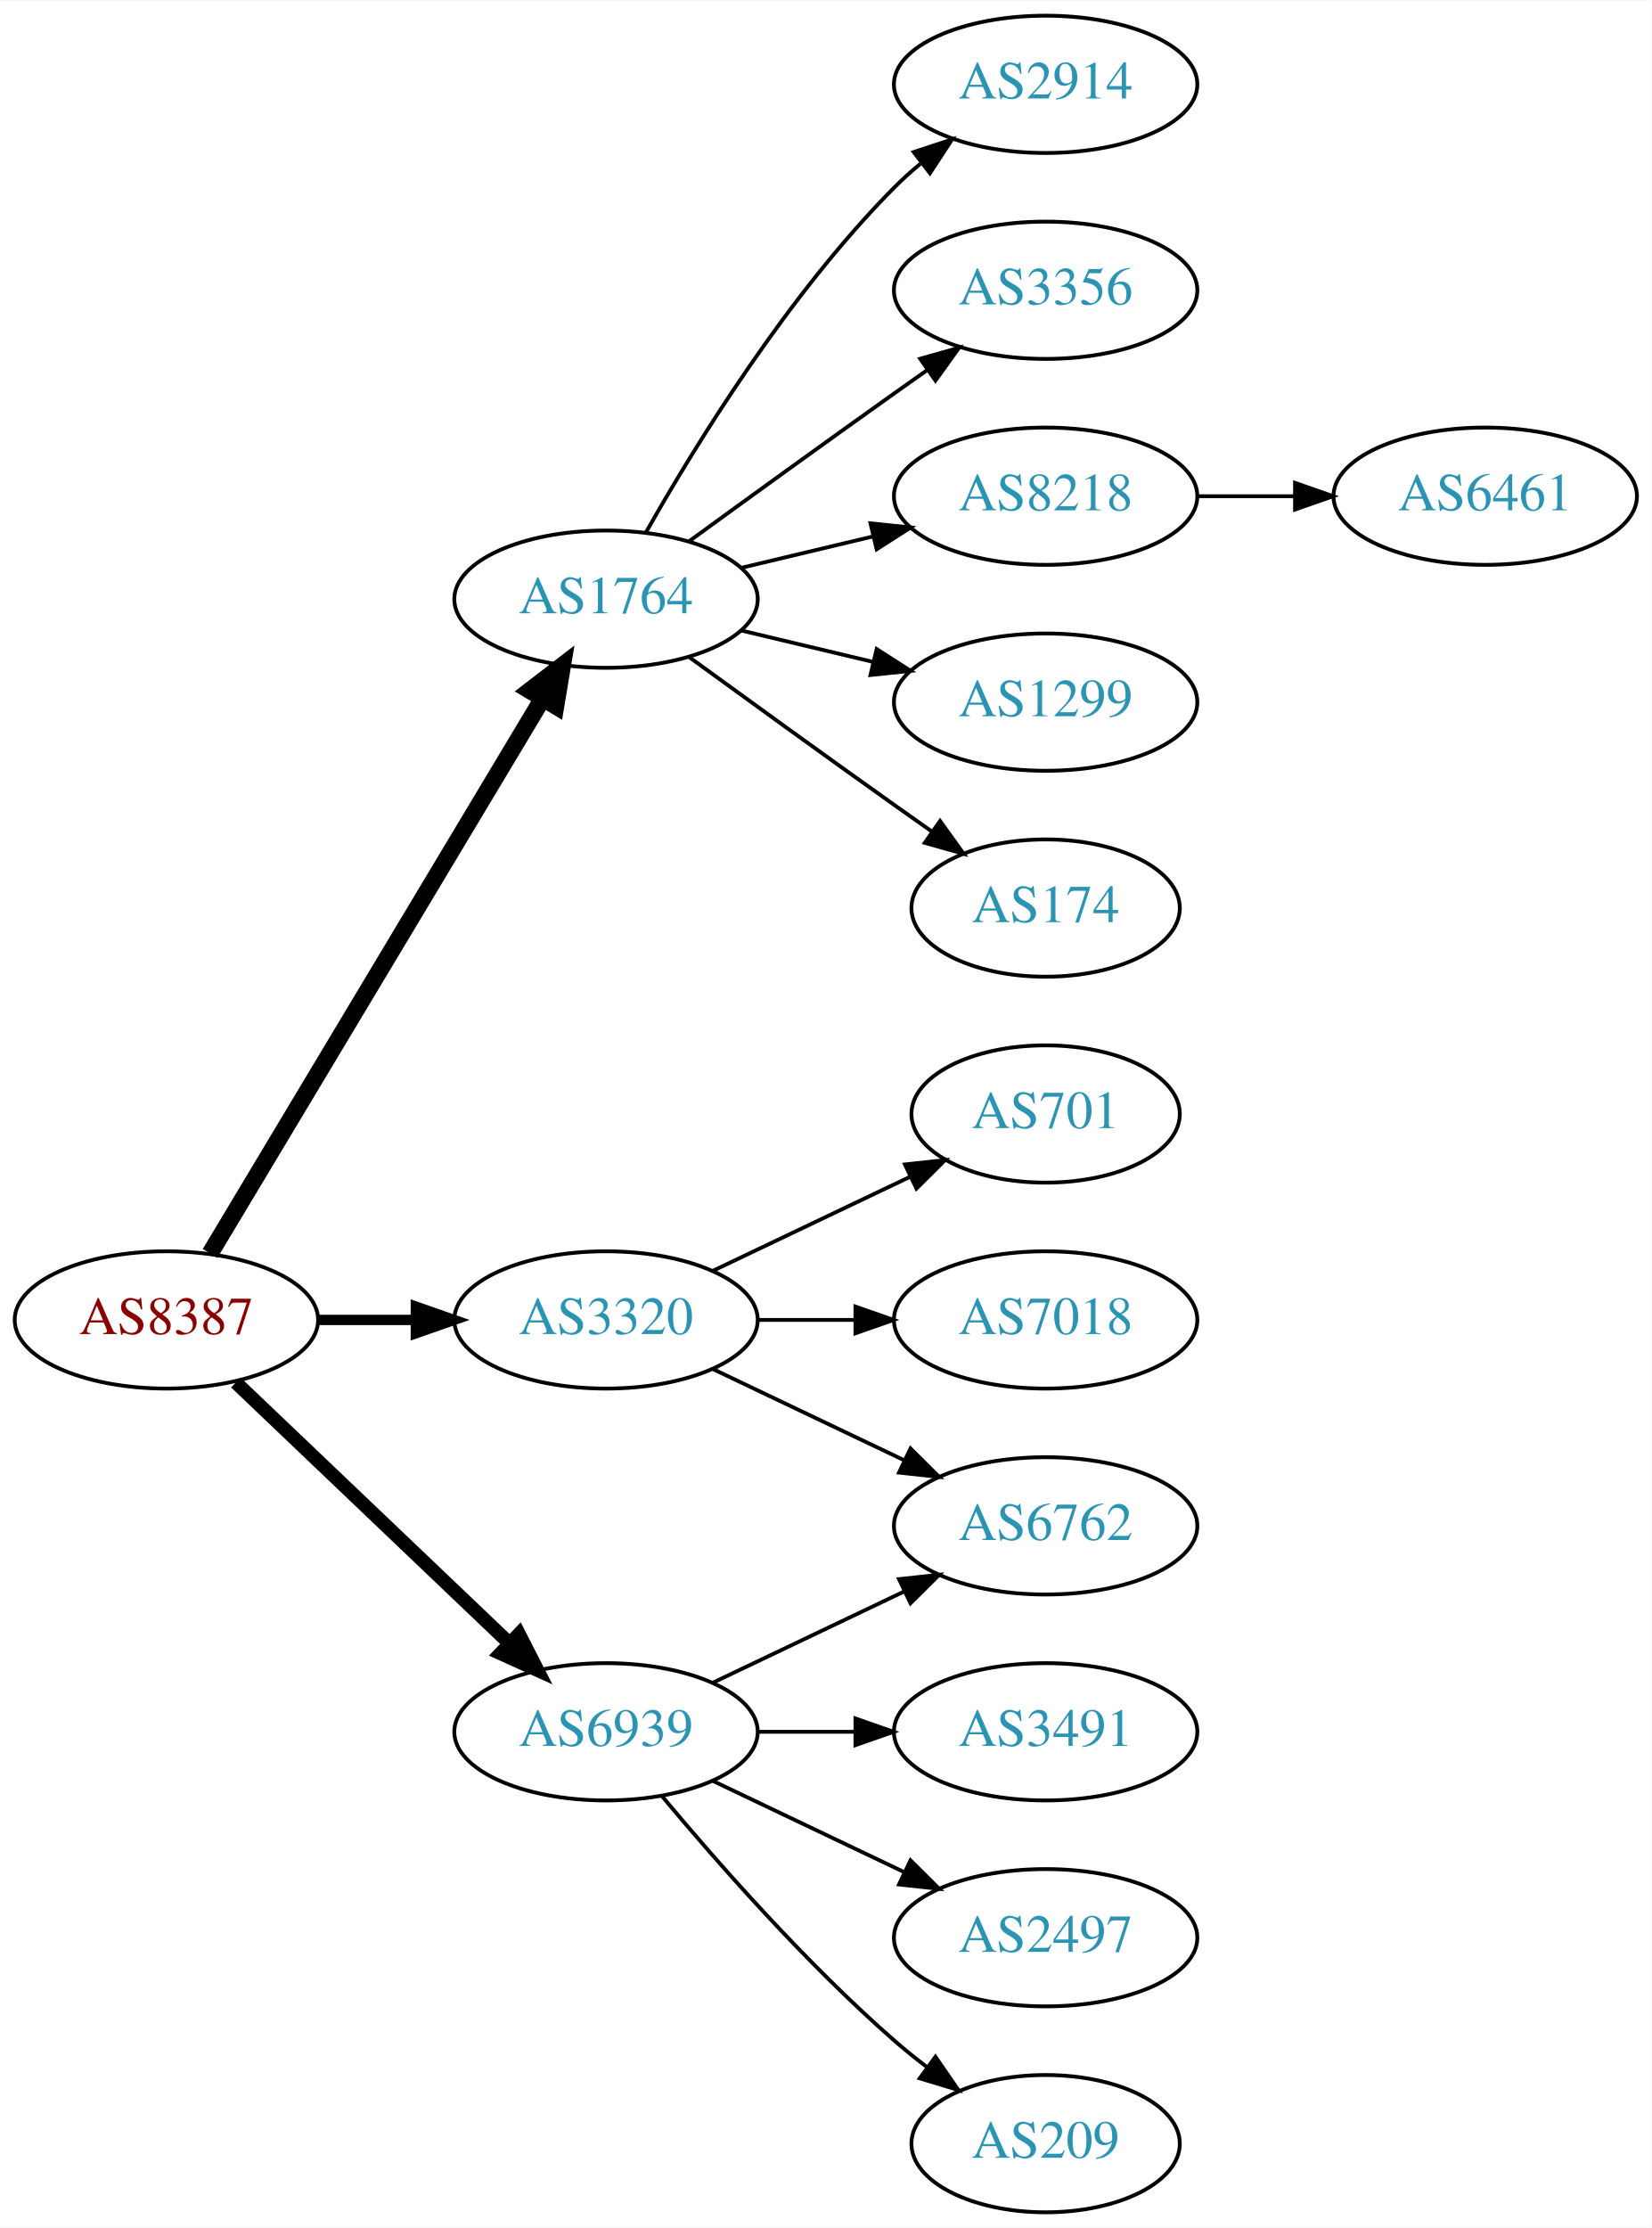
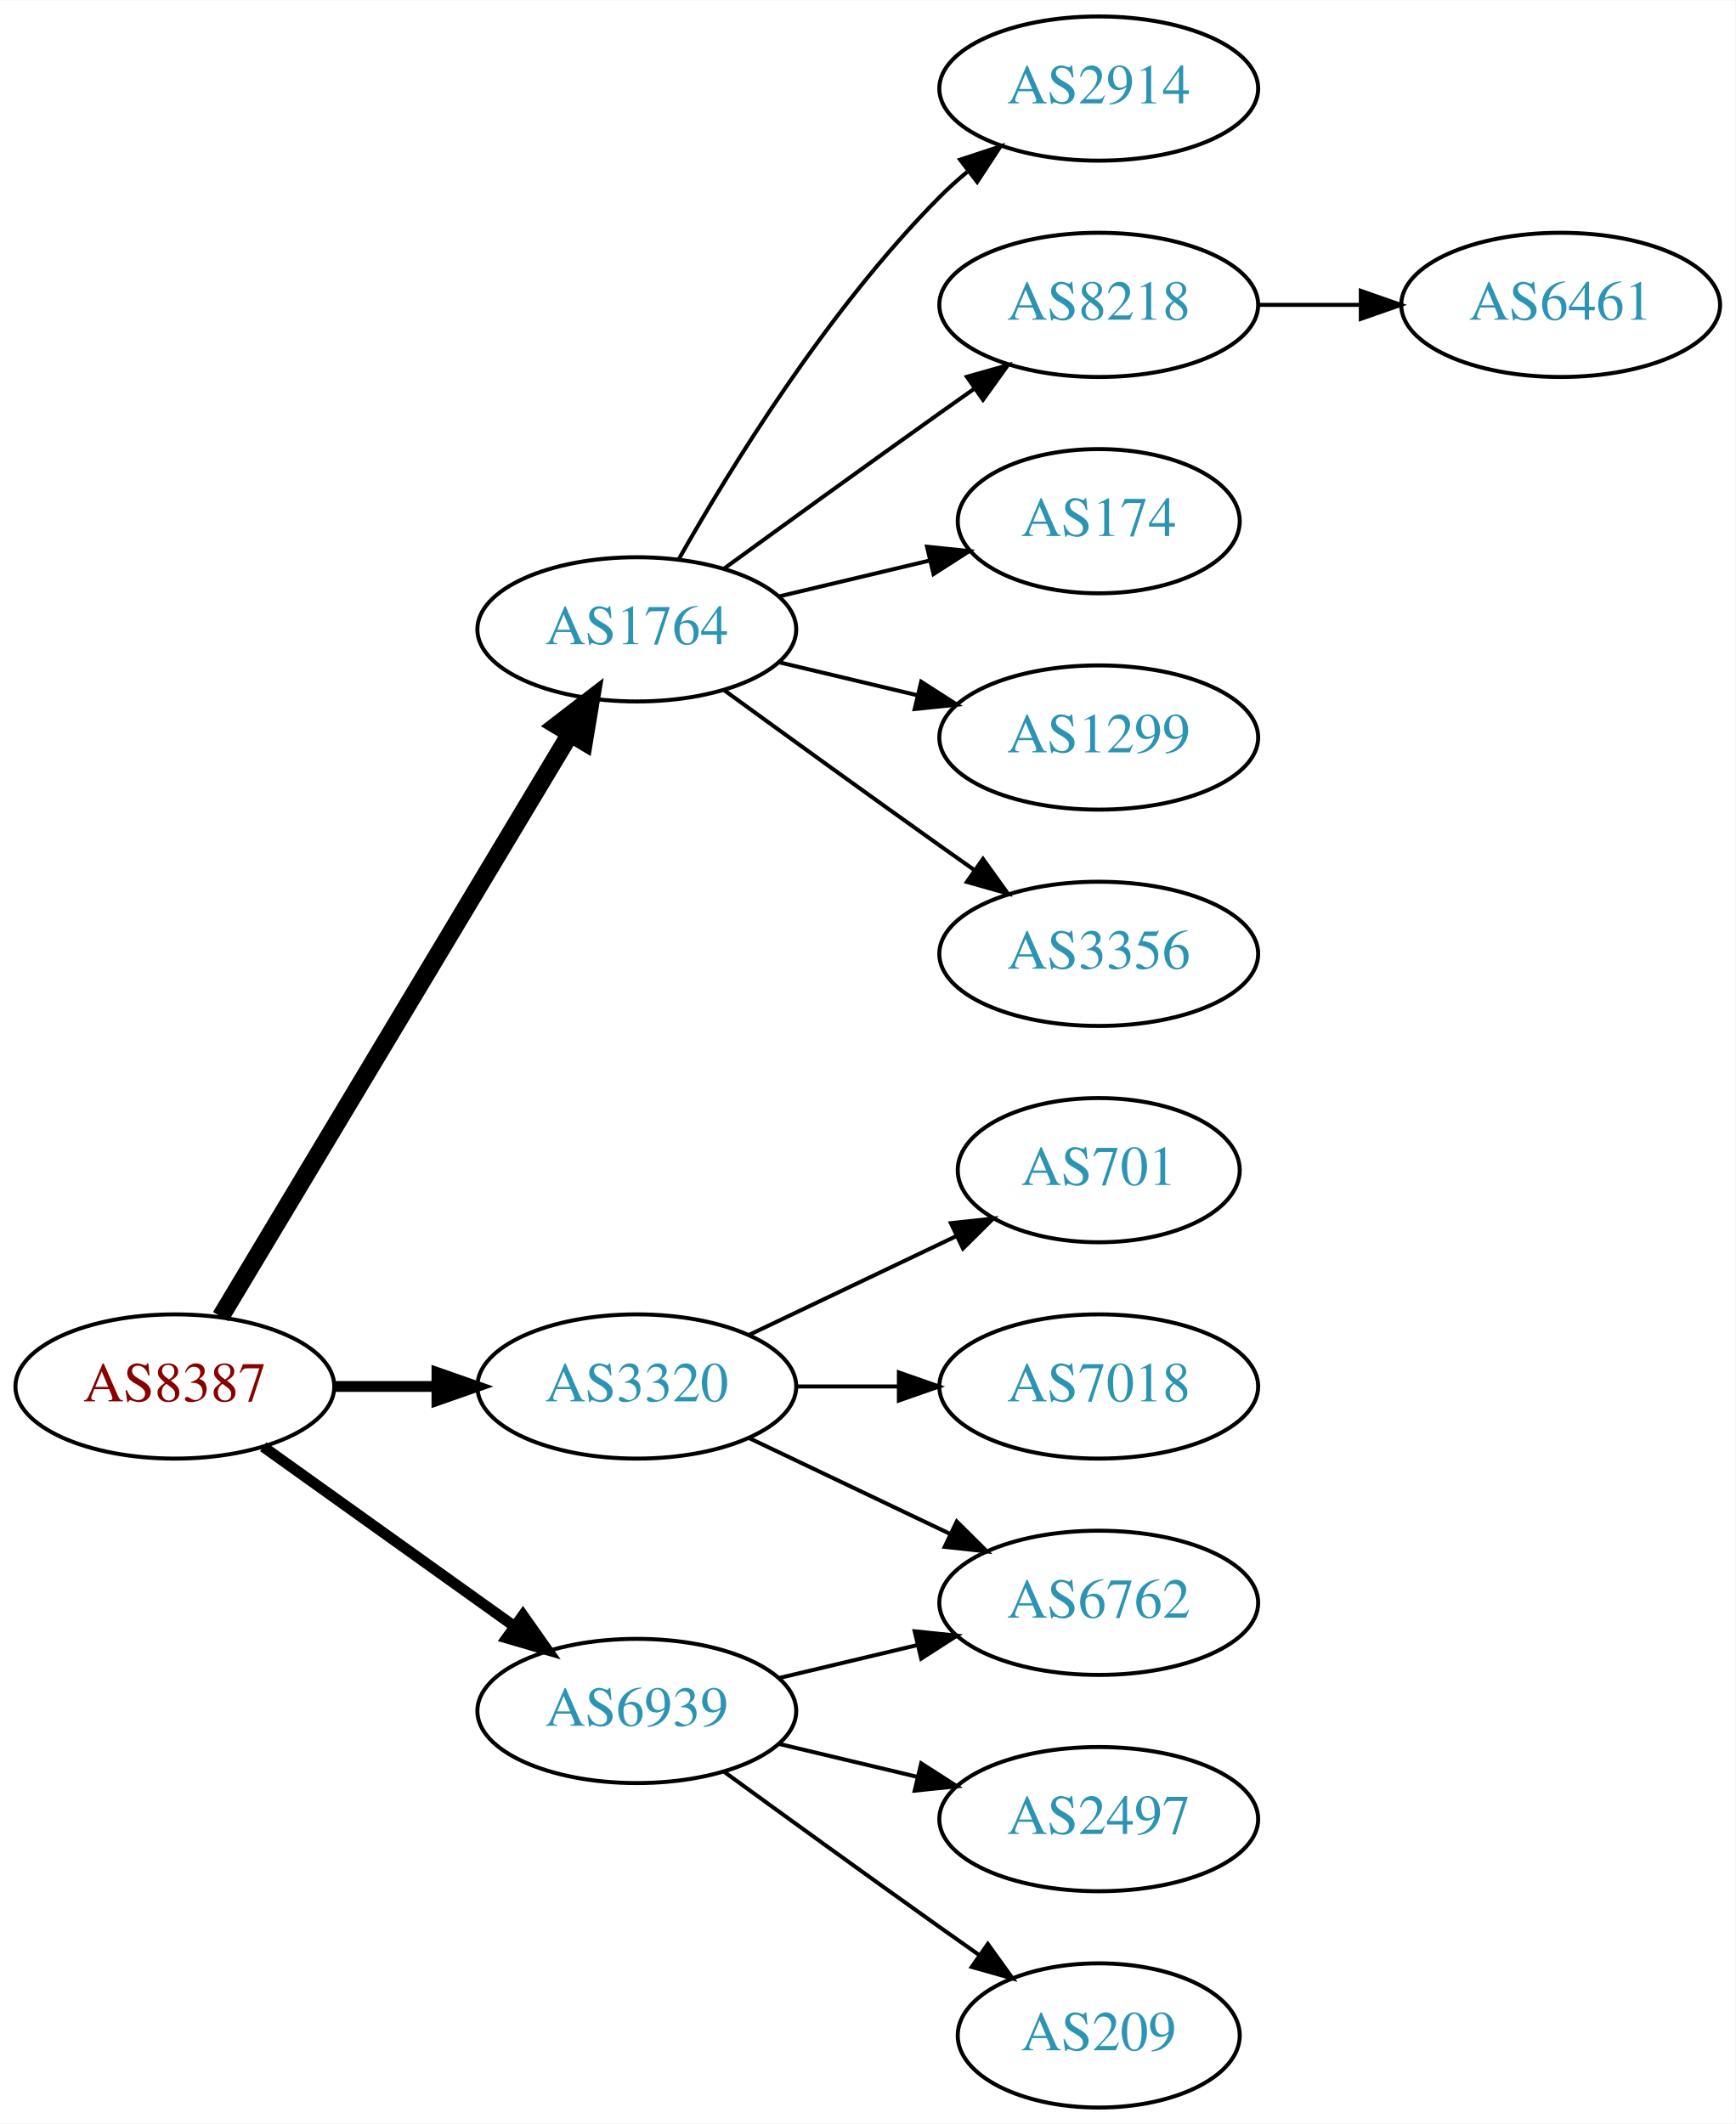
- <svg xmlns="http://www.w3.org/2000/svg" xmlns:xlink="http://www.w3.org/1999/xlink" width="433pt" height="584pt" viewBox="0.00 0.00 433.17 584.00">
-   <g id="graph0" class="graph" transform="scale(1 1) rotate(0) translate(4 580)">
-     <polygon fill="white" stroke="none" points="-4,4 -4,-580 429.172,-580 429.172,4 -4,4" />
+ <svg xmlns="http://www.w3.org/2000/svg" xmlns:xlink="http://www.w3.org/1999/xlink" width="433pt" height="530pt" viewBox="0.00 0.00 433.17 530.00">
+   <g id="graph0" class="graph" transform="scale(1 1) rotate(0) translate(4 526)">
+     <polygon fill="white" stroke="none" points="-4,4 -4,-526 429.172,-526 429.172,4 -4,4" />
    <g id="node1" class="node">
      <g id="a_node1">
        <a xlink:href="/asn/8387" xlink:title="AS8387 ~ Rennweg 97-99 [AT]">
-           <ellipse fill="#ffffff" stroke="black" cx="39.647" cy="-234" rx="39.794" ry="18" />
-           <text text-anchor="middle" x="39.647" y="-230.3" font-family="Times,serif" font-size="14.00" fill="#880000">AS8387</text>
+           <ellipse fill="#ffffff" stroke="black" cx="39.647" cy="-180" rx="39.794" ry="18" />
+           <text text-anchor="middle" x="39.647" y="-176.3" font-family="Times,serif" font-size="14.00" fill="#880000">AS8387</text>
        </a>
      </g>
    </g>
    <g id="node2" class="node">
      <g id="a_node2">
        <a xlink:href="/asn/1764" xlink:title="AS1764 ~ NEXTLAYER-AS [AT]">
-           <ellipse fill="#ffffff" stroke="black" cx="154.939" cy="-423" rx="39.794" ry="18" />
-           <text text-anchor="middle" x="154.939" y="-419.3" font-family="Times,serif" font-size="14.00" fill="#2c94b3">AS1764</text>
+           <ellipse fill="#ffffff" stroke="black" cx="154.939" cy="-369" rx="39.794" ry="18" />
+           <text text-anchor="middle" x="154.939" y="-365.3" font-family="Times,serif" font-size="14.00" fill="#2c94b3">AS1764</text>
        </a>
      </g>
    </g>
    <g id="edge1" class="edge">
-       <path fill="none" stroke="black" stroke-width="4.5" d="M51.102,-251.442C71.083,-284.775 114.788,-357.686 138.274,-396.866" />
-       <polygon fill="black" stroke="black" stroke-width="4.5" points="134.991,-399.048 143.509,-405.6 141.745,-394.999 134.991,-399.048" />
+       <path fill="none" stroke="black" stroke-width="4.5" d="M51.102,-197.442C71.083,-230.775 114.788,-303.686 138.274,-342.866" />
+       <polygon fill="black" stroke="black" stroke-width="4.5" points="134.991,-345.048 143.509,-351.6 141.745,-340.999 134.991,-345.048" />
    </g>
    <g id="node3" class="node">
      <g id="a_node3">
        <a xlink:href="/asn/3320" xlink:title="AS3320 ~ DTAG [DE]">
-           <ellipse fill="#ffffff" stroke="black" cx="154.939" cy="-234" rx="39.794" ry="18" />
-           <text text-anchor="middle" x="154.939" y="-230.3" font-family="Times,serif" font-size="14.00" fill="#2c94b3">AS3320</text>
+           <ellipse fill="#ffffff" stroke="black" cx="154.939" cy="-180" rx="39.794" ry="18" />
+           <text text-anchor="middle" x="154.939" y="-176.3" font-family="Times,serif" font-size="14.00" fill="#2c94b3">AS3320</text>
        </a>
      </g>
    </g>
    <g id="edge2" class="edge">
-       <path fill="none" stroke="black" stroke-width="2.7" d="M79.319,-234C87.522,-234 96.286,-234 104.818,-234" />
-       <polygon fill="black" stroke="black" stroke-width="2.7" points="105.057,-237.5 115.057,-234 105.057,-230.5 105.057,-237.5" />
+       <path fill="none" stroke="black" stroke-width="2.7" d="M79.319,-180C87.522,-180 96.286,-180 104.818,-180" />
+       <polygon fill="black" stroke="black" stroke-width="2.7" points="105.057,-183.5 115.057,-180 105.057,-176.5 105.057,-183.5" />
    </g>
    <g id="node4" class="node">
      <g id="a_node4">
        <a xlink:href="/asn/6939" xlink:title="AS6939 ~ Hurricane Electric LLC [US]">
-           <ellipse fill="#ffffff" stroke="black" cx="154.939" cy="-126" rx="39.794" ry="18" />
-           <text text-anchor="middle" x="154.939" y="-122.3" font-family="Times,serif" font-size="14.00" fill="#2c94b3">AS6939</text>
+           <ellipse fill="#ffffff" stroke="black" cx="154.939" cy="-99" rx="39.794" ry="18" />
+           <text text-anchor="middle" x="154.939" y="-95.3" font-family="Times,serif" font-size="14.00" fill="#2c94b3">AS6939</text>
        </a>
      </g>
    </g>
    <g id="edge3" class="edge">
-       <path fill="none" stroke="black" stroke-width="3.6" d="M57.853,-217.597C76.928,-199.413 107.849,-169.937 129.446,-149.349" />
-       <polygon fill="black" stroke="black" stroke-width="3.6" points="132.119,-151.637 136.942,-142.203 127.289,-146.57 132.119,-151.637" />
+       <path fill="none" stroke="black" stroke-width="2.7" d="M61.691,-164.954C79.305,-152.361 104.643,-134.245 124.309,-120.184" />
+       <polygon fill="black" stroke="black" stroke-width="2.7" points="126.525,-122.903 132.624,-114.24 122.453,-117.209 126.525,-122.903" />
    </g>
    <g id="node5" class="node">
      <g id="a_node5">
        <a xlink:href="/asn/2914" xlink:title="AS2914 ~ NTT America, Inc. [US]">
-           <ellipse fill="#ffffff" stroke="black" cx="270.232" cy="-558" rx="39.794" ry="18" />
-           <text text-anchor="middle" x="270.232" y="-554.3" font-family="Times,serif" font-size="14.00" fill="#2c94b3">AS2914</text>
+           <ellipse fill="#ffffff" stroke="black" cx="270.232" cy="-504" rx="39.794" ry="18" />
+           <text text-anchor="middle" x="270.232" y="-500.3" font-family="Times,serif" font-size="14.00" fill="#2c94b3">AS2914</text>
        </a>
      </g>
    </g>
    <g id="edge4" class="edge">
-       <path fill="none" stroke="black" d="M165.399,-440.49C178.181,-463.096 202.613,-502.886 230.586,-531 232.697,-533.121 234.993,-535.188 237.378,-537.171" />
-       <polygon fill="black" stroke="black" points="235.631,-540.242 245.694,-543.556 239.894,-534.69 235.631,-540.242" />
+       <path fill="none" stroke="black" d="M165.399,-386.49C178.181,-409.096 202.613,-448.886 230.586,-477 232.697,-479.121 234.993,-481.188 237.378,-483.171" />
+       <polygon fill="black" stroke="black" points="235.631,-486.242 245.694,-489.556 239.894,-480.69 235.631,-486.242" />
    </g>
    <g id="node6" class="node">
      <g id="a_node6">
-         <a xlink:href="/asn/3356" xlink:title="AS3356 ~ Level 3 Parent, LLC [US]">
-           <ellipse fill="#ffffff" stroke="black" cx="270.232" cy="-504" rx="39.794" ry="18" />
-           <text text-anchor="middle" x="270.232" y="-500.3" font-family="Times,serif" font-size="14.00" fill="#2c94b3">AS3356</text>
-         </a>
-       </g>
-     </g>
-     <g id="edge5" class="edge">
-       <path fill="none" stroke="black" d="M176.788,-438.222C191.722,-449.091 212.335,-464.025 230.586,-477 233.406,-479.005 236.349,-481.085 239.297,-483.159" />
-       <polygon fill="black" stroke="black" points="237.325,-486.05 247.522,-488.926 241.344,-480.319 237.325,-486.05" />
-     </g>
-     <g id="node7" class="node">
-       <g id="a_node7">
        <a xlink:href="/asn/8218" xlink:title="AS8218 ~ legacy Neotelecoms [FR]">
          <ellipse fill="#ffffff" stroke="black" cx="270.232" cy="-450" rx="39.794" ry="18" />
          <text text-anchor="middle" x="270.232" y="-446.3" font-family="Times,serif" font-size="14.00" fill="#2c94b3">AS8218</text>
        </a>
      </g>
    </g>
+     <g id="edge5" class="edge">
+       <path fill="none" stroke="black" d="M176.788,-384.222C191.722,-395.091 212.335,-410.025 230.586,-423 233.406,-425.005 236.349,-427.085 239.297,-429.159" />
+       <polygon fill="black" stroke="black" points="237.325,-432.05 247.522,-434.926 241.344,-426.319 237.325,-432.05" />
+     </g>
+     <g id="node7" class="node">
+       <g id="a_node7">
+         <a xlink:href="/asn/174" xlink:title="AS174 ~ Cogent Communications [US]">
+           <ellipse fill="#ffffff" stroke="black" cx="270.232" cy="-396" rx="35.194" ry="18" />
+           <text text-anchor="middle" x="270.232" y="-392.3" font-family="Times,serif" font-size="14.00" fill="#2c94b3">AS174</text>
+         </a>
+       </g>
+     </g>
    <g id="edge6" class="edge">
-       <path fill="none" stroke="black" d="M190.547,-431.248C201.418,-433.838 213.572,-436.735 225.015,-439.462" />
-       <polygon fill="black" stroke="black" points="224.298,-442.889 234.837,-441.803 225.921,-436.08 224.298,-442.889" />
+       <path fill="none" stroke="black" d="M190.547,-377.248C202.341,-380.058 215.646,-383.229 227.913,-386.153" />
+       <polygon fill="black" stroke="black" points="227.379,-389.624 237.918,-388.537 229.002,-382.814 227.379,-389.624" />
    </g>
    <g id="node8" class="node">
      <g id="a_node8">
        <a xlink:href="/asn/1299" xlink:title="AS1299 ~ Telia Carrier [EU]">
-           <ellipse fill="#ffffff" stroke="black" cx="270.232" cy="-396" rx="39.794" ry="18" />
-           <text text-anchor="middle" x="270.232" y="-392.3" font-family="Times,serif" font-size="14.00" fill="#2c94b3">AS1299</text>
+           <ellipse fill="#ffffff" stroke="black" cx="270.232" cy="-342" rx="39.794" ry="18" />
+           <text text-anchor="middle" x="270.232" y="-338.3" font-family="Times,serif" font-size="14.00" fill="#2c94b3">AS1299</text>
        </a>
      </g>
    </g>
    <g id="edge7" class="edge">
-       <path fill="none" stroke="black" d="M190.547,-414.752C201.418,-412.162 213.572,-409.265 225.015,-406.538" />
-       <polygon fill="black" stroke="black" points="225.921,-409.92 234.837,-404.197 224.298,-403.111 225.921,-409.92" />
+       <path fill="none" stroke="black" d="M190.547,-360.752C201.418,-358.162 213.572,-355.265 225.015,-352.538" />
+       <polygon fill="black" stroke="black" points="225.921,-355.92 234.837,-350.197 224.298,-349.111 225.921,-355.92" />
    </g>
    <g id="node9" class="node">
      <g id="a_node9">
-         <a xlink:href="/asn/174" xlink:title="AS174 ~ Cogent Communications [US]">
-           <ellipse fill="#ffffff" stroke="black" cx="270.232" cy="-342" rx="35.194" ry="18" />
-           <text text-anchor="middle" x="270.232" y="-338.3" font-family="Times,serif" font-size="14.00" fill="#2c94b3">AS174</text>
+         <a xlink:href="/asn/3356" xlink:title="AS3356 ~ Level 3 Parent, LLC [US]">
+           <ellipse fill="#ffffff" stroke="black" cx="270.232" cy="-288" rx="39.794" ry="18" />
+           <text text-anchor="middle" x="270.232" y="-284.3" font-family="Times,serif" font-size="14.00" fill="#2c94b3">AS3356</text>
        </a>
      </g>
    </g>
    <g id="edge8" class="edge">
-       <path fill="none" stroke="black" d="M176.788,-407.778C191.722,-396.909 212.335,-381.975 230.586,-369 233.796,-366.718 237.165,-364.339 240.52,-361.982" />
-       <polygon fill="black" stroke="black" points="242.548,-364.834 248.73,-356.23 238.532,-359.101 242.548,-364.834" />
+       <path fill="none" stroke="black" d="M176.788,-353.778C191.722,-342.909 212.335,-327.975 230.586,-315 233.406,-312.995 236.349,-310.915 239.297,-308.841" />
+       <polygon fill="black" stroke="black" points="241.344,-311.681 247.522,-303.074 237.325,-305.95 241.344,-311.681" />
    </g>
    <g id="node11" class="node">
      <g id="a_node11">
        <a xlink:href="/asn/701" xlink:title="AS701 ~ UUNET [US]">
-           <ellipse fill="#ffffff" stroke="black" cx="270.232" cy="-288" rx="35.194" ry="18" />
-           <text text-anchor="middle" x="270.232" y="-284.3" font-family="Times,serif" font-size="14.00" fill="#2c94b3">AS701</text>
+           <ellipse fill="#ffffff" stroke="black" cx="270.232" cy="-234" rx="35.194" ry="18" />
+           <text text-anchor="middle" x="270.232" y="-230.3" font-family="Times,serif" font-size="14.00" fill="#2c94b3">AS701</text>
        </a>
      </g>
    </g>
    <g id="edge10" class="edge">
-       <path fill="none" stroke="black" d="M183.076,-246.934C198.508,-254.29 217.993,-263.577 234.528,-271.459" />
-       <polygon fill="black" stroke="black" points="233.337,-274.768 243.87,-275.911 236.349,-268.449 233.337,-274.768" />
+       <path fill="none" stroke="black" d="M183.076,-192.934C198.508,-200.29 217.993,-209.577 234.528,-217.459" />
+       <polygon fill="black" stroke="black" points="233.337,-220.768 243.87,-221.911 236.349,-214.449 233.337,-220.768" />
    </g>
    <g id="node12" class="node">
      <g id="a_node12">
-         <a xlink:href="/asn/6762" xlink:title="AS6762 ~ TELECOM ITALIA SPARKLE S.p.A. [IT]">
+         <a xlink:href="/asn/7018" xlink:title="AS7018 ~ AT&amp;T Services, Inc. [US]">
          <ellipse fill="#ffffff" stroke="black" cx="270.232" cy="-180" rx="39.794" ry="18" />
-           <text text-anchor="middle" x="270.232" y="-176.3" font-family="Times,serif" font-size="14.00" fill="#2c94b3">AS6762</text>
+           <text text-anchor="middle" x="270.232" y="-176.3" font-family="Times,serif" font-size="14.00" fill="#2c94b3">AS7018</text>
        </a>
      </g>
    </g>
    <g id="edge11" class="edge">
-       <path fill="none" stroke="black" d="M183.076,-221.066C198.07,-213.919 216.891,-204.948 233.114,-197.215" />
-       <polygon fill="black" stroke="black" points="234.796,-200.291 242.317,-192.829 231.784,-193.972 234.796,-200.291" />
+       <path fill="none" stroke="black" d="M194.612,-180C202.815,-180 211.579,-180 220.111,-180" />
+       <polygon fill="black" stroke="black" points="220.35,-183.5 230.35,-180 220.35,-176.5 220.35,-183.5" />
    </g>
    <g id="node13" class="node">
      <g id="a_node13">
-         <a xlink:href="/asn/7018" xlink:title="AS7018 ~ AT&amp;T Services, Inc. [US]">
-           <ellipse fill="#ffffff" stroke="black" cx="270.232" cy="-234" rx="39.794" ry="18" />
-           <text text-anchor="middle" x="270.232" y="-230.3" font-family="Times,serif" font-size="14.00" fill="#2c94b3">AS7018</text>
+         <a xlink:href="/asn/6762" xlink:title="AS6762 ~ TELECOM ITALIA SPARKLE S.p.A. [IT]">
+           <ellipse fill="#ffffff" stroke="black" cx="270.232" cy="-126" rx="39.794" ry="18" />
+           <text text-anchor="middle" x="270.232" y="-122.3" font-family="Times,serif" font-size="14.00" fill="#2c94b3">AS6762</text>
        </a>
      </g>
    </g>
    <g id="edge12" class="edge">
-       <path fill="none" stroke="black" d="M194.612,-234C202.815,-234 211.579,-234 220.111,-234" />
-       <polygon fill="black" stroke="black" points="220.35,-237.5 230.35,-234 220.35,-230.5 220.35,-237.5" />
+       <path fill="none" stroke="black" d="M183.076,-167.066C198.07,-159.919 216.891,-150.948 233.114,-143.215" />
+       <polygon fill="black" stroke="black" points="234.796,-146.291 242.317,-138.829 231.784,-139.972 234.796,-146.291" />
    </g>
-     <g id="edge14" class="edge">
-       <path fill="none" stroke="black" d="M183.076,-138.934C198.07,-146.081 216.891,-155.052 233.114,-162.785" />
-       <polygon fill="black" stroke="black" points="231.784,-166.028 242.317,-167.171 234.796,-159.709 231.784,-166.028" />
+     <g id="edge15" class="edge">
+       <path fill="none" stroke="black" d="M190.547,-107.248C201.418,-109.838 213.572,-112.735 225.015,-115.462" />
+       <polygon fill="black" stroke="black" points="224.298,-118.889 234.837,-117.803 225.921,-112.08 224.298,-118.889" />
    </g>
    <g id="node14" class="node">
      <g id="a_node14">
-         <a xlink:href="/asn/3491" xlink:title="AS3491 ~ PCCW Global, Inc. [US]">
-           <ellipse fill="#ffffff" stroke="black" cx="270.232" cy="-126" rx="39.794" ry="18" />
-           <text text-anchor="middle" x="270.232" y="-122.3" font-family="Times,serif" font-size="14.00" fill="#2c94b3">AS3491</text>
-         </a>
-       </g>
-     </g>
-     <g id="edge13" class="edge">
-       <path fill="none" stroke="black" d="M194.612,-126C202.815,-126 211.579,-126 220.111,-126" />
-       <polygon fill="black" stroke="black" points="220.35,-129.5 230.35,-126 220.35,-122.5 220.35,-129.5" />
-     </g>
-     <g id="node15" class="node">
-       <g id="a_node15">
        <a xlink:href="/asn/2497" xlink:title="AS2497 ~ Internet Initiative Japan Inc. [JP]">
          <ellipse fill="#ffffff" stroke="black" cx="270.232" cy="-72" rx="39.794" ry="18" />
          <text text-anchor="middle" x="270.232" y="-68.3" font-family="Times,serif" font-size="14.00" fill="#2c94b3">AS2497</text>
        </a>
      </g>
    </g>
-     <g id="edge15" class="edge">
-       <path fill="none" stroke="black" d="M183.076,-113.066C198.07,-105.919 216.891,-96.948 233.114,-89.215" />
-       <polygon fill="black" stroke="black" points="234.796,-92.291 242.317,-84.829 231.784,-85.972 234.796,-92.291" />
+     <g id="edge13" class="edge">
+       <path fill="none" stroke="black" d="M190.547,-90.752C201.418,-88.162 213.572,-85.265 225.015,-82.538" />
+       <polygon fill="black" stroke="black" points="225.921,-85.92 234.837,-80.197 224.298,-79.111 225.921,-85.92" />
    </g>
-     <g id="node16" class="node">
-       <g id="a_node16">
+     <g id="node15" class="node">
+       <g id="a_node15">
        <a xlink:href="/asn/209" xlink:title="AS209 ~ CenturyLink Communications, LLC [US]">
          <ellipse fill="#ffffff" stroke="black" cx="270.232" cy="-18" rx="35.194" ry="18" />
          <text text-anchor="middle" x="270.232" y="-14.3" font-family="Times,serif" font-size="14.00" fill="#2c94b3">AS209</text>
        </a>
      </g>
    </g>
-     <g id="edge16" class="edge">
-       <path fill="none" stroke="black" d="M169.569,-109.183C183.852,-92.071 207.398,-65.255 230.586,-45 233.256,-42.668 236.128,-40.352 239.059,-38.114" />
-       <polygon fill="black" stroke="black" points="241.337,-40.784 247.35,-32.061 237.209,-35.13 241.337,-40.784" />
+     <g id="edge14" class="edge">
+       <path fill="none" stroke="black" d="M176.788,-83.778C191.722,-72.909 212.335,-57.975 230.586,-45 233.796,-42.718 237.165,-40.339 240.52,-37.982" />
+       <polygon fill="black" stroke="black" points="242.548,-40.834 248.73,-32.23 238.532,-35.101 242.548,-40.834" />
    </g>
    <g id="node10" class="node">
      <g id="a_node10">
        <a xlink:href="/asn/6461" xlink:title="AS6461 ~ Zayo Bandwidth [US]">
          <ellipse fill="#ffffff" stroke="black" cx="385.525" cy="-450" rx="39.794" ry="18" />
          <text text-anchor="middle" x="385.525" y="-446.3" font-family="Times,serif" font-size="14.00" fill="#2c94b3">AS6461</text>
        </a>
      </g>
    </g>
    <g id="edge9" class="edge">
      <path fill="none" stroke="black" d="M309.905,-450C318.108,-450 326.872,-450 335.404,-450" />
      <polygon fill="black" stroke="black" points="335.643,-453.5 345.643,-450 335.643,-446.5 335.643,-453.5" />
    </g>
  </g>
</svg>
